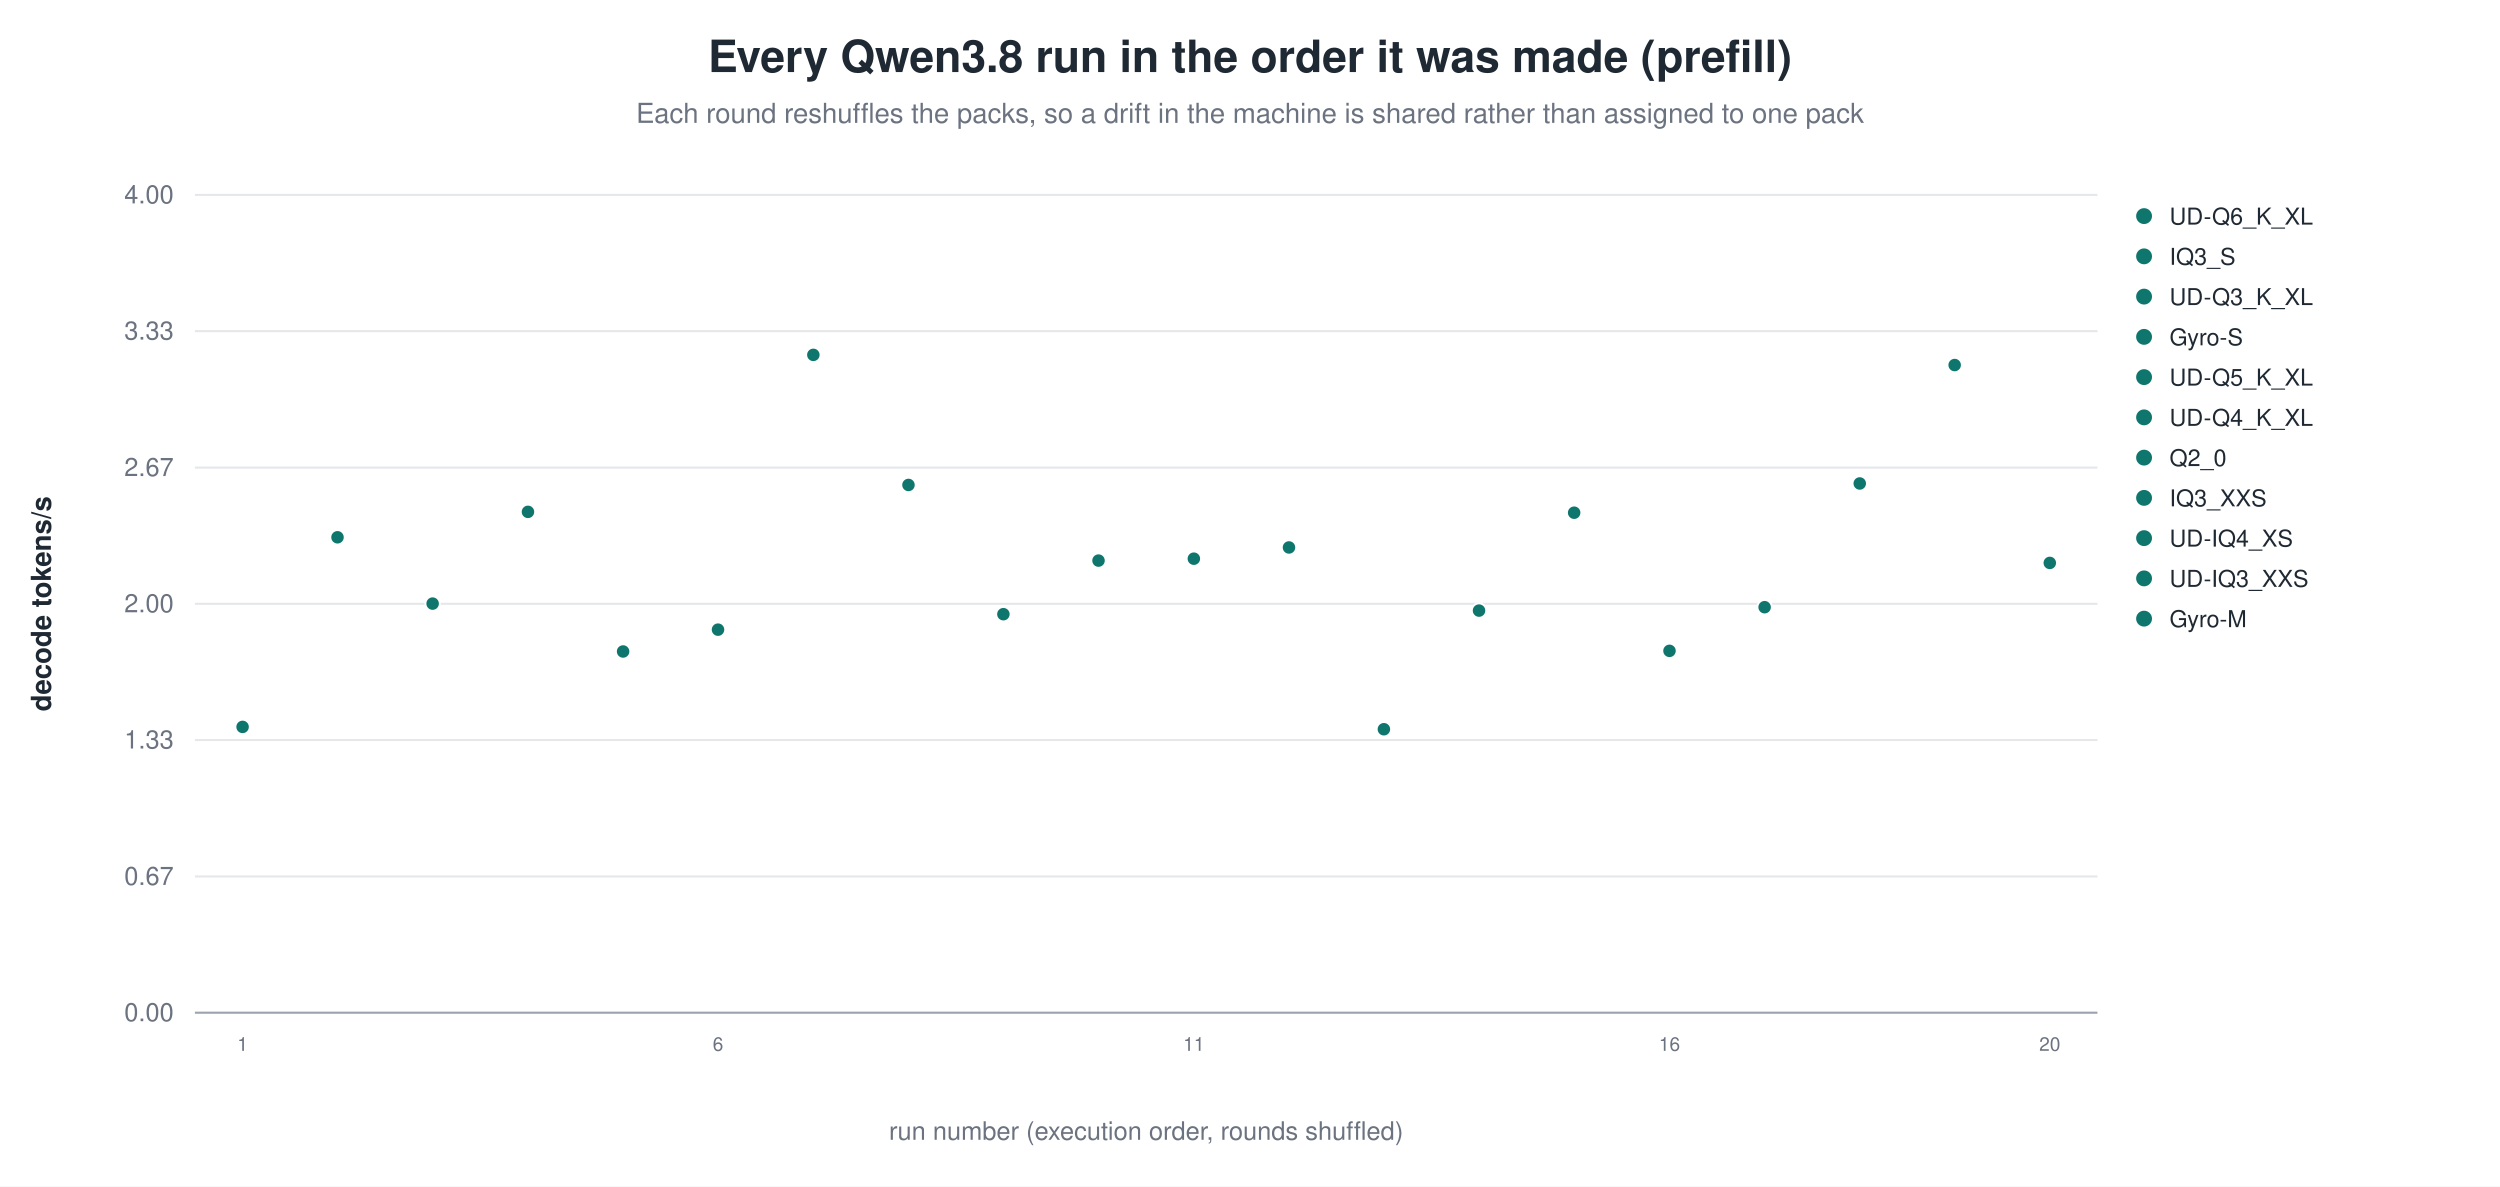
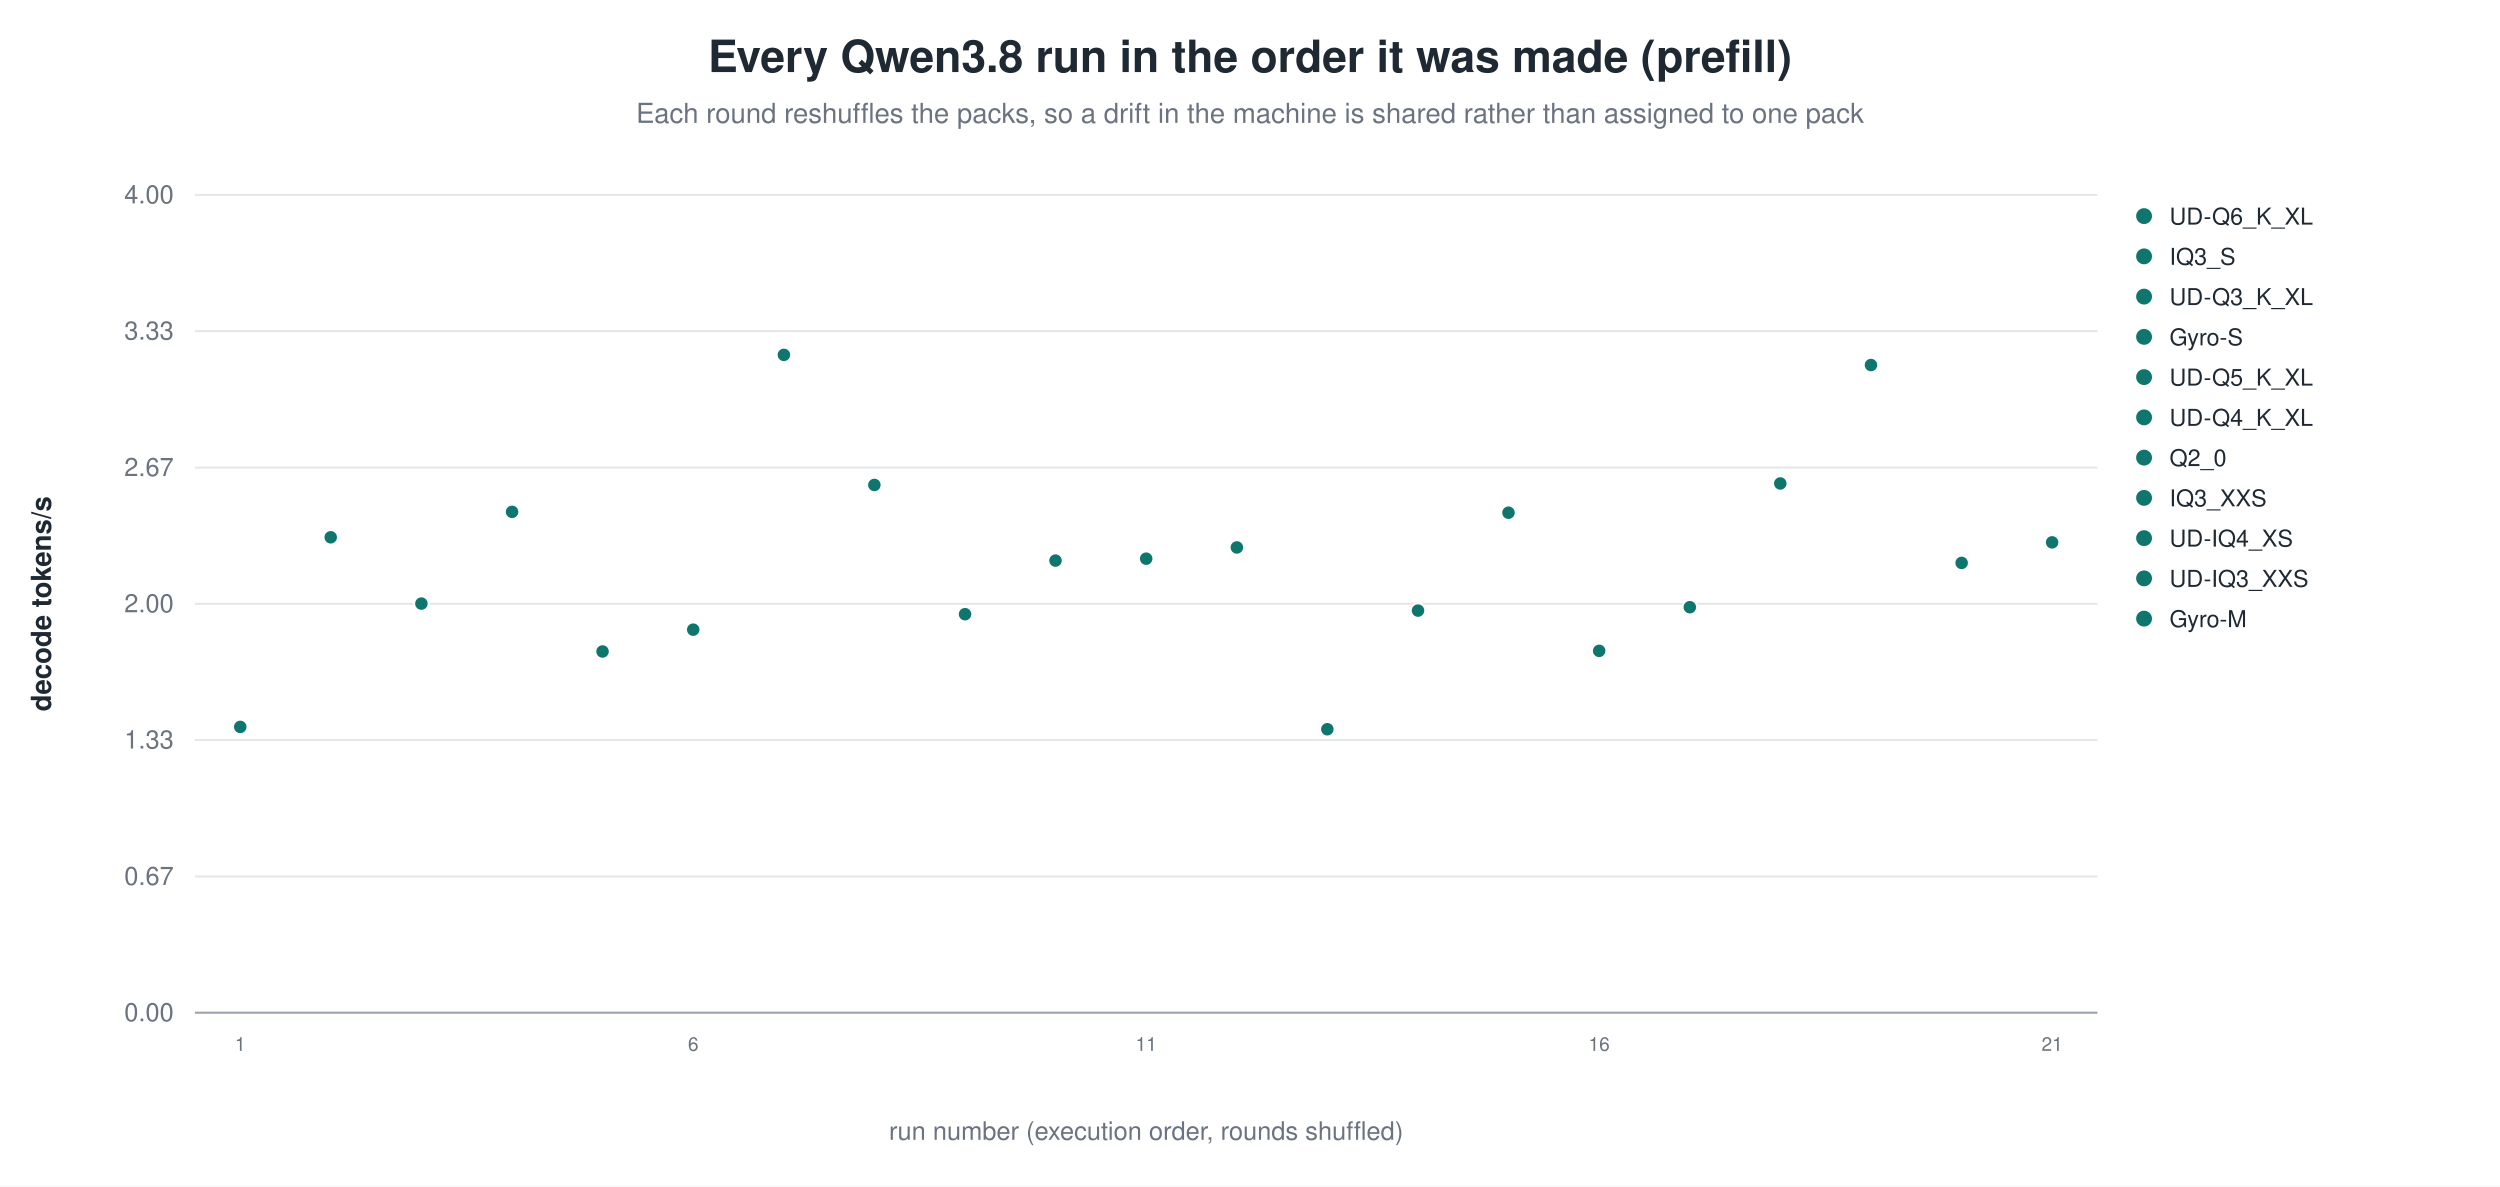
<svg xmlns="http://www.w3.org/2000/svg" width="1180" height="560" viewBox="0 0 1180 560" role="img" aria-label="Every Qwen3.8 run in the order it was made (prefill)">
  <rect width="1180" height="560" fill="white" />
  <text x="590.0" y="34" text-anchor="middle" font-family="Helvetica, Arial, sans-serif" font-size="21" font-weight="600" fill="#1f2933">Every Qwen3.8 run in the order it was made (prefill)</text>
  <text x="590.0" y="58" text-anchor="middle" font-family="Helvetica, Arial, sans-serif" font-size="13" fill="#6b7280">Each round reshuffles the packs, so a drift in the machine is shared rather than assigned to one pack</text>
  <line x1="92.0" y1="478.0" x2="990.0" y2="478.0" stroke="#9ca3af" stroke-width="1.0" />
  <text x="82.0" y="482.0" text-anchor="end" font-family="Helvetica, Arial, sans-serif" font-size="12" fill="#6b7280" font-weight="400">0.00</text>
  <line x1="92.0" y1="413.7" x2="990.0" y2="413.7" stroke="#e5e7eb" stroke-width="1.0" />
  <text x="82.0" y="417.7" text-anchor="end" font-family="Helvetica, Arial, sans-serif" font-size="12" fill="#6b7280" font-weight="400">0.67</text>
  <line x1="92.0" y1="349.3" x2="990.0" y2="349.3" stroke="#e5e7eb" stroke-width="1.0" />
  <text x="82.0" y="353.3" text-anchor="end" font-family="Helvetica, Arial, sans-serif" font-size="12" fill="#6b7280" font-weight="400">1.33</text>
  <line x1="92.0" y1="285.0" x2="990.0" y2="285.0" stroke="#e5e7eb" stroke-width="1.0" />
  <text x="82.0" y="289.0" text-anchor="end" font-family="Helvetica, Arial, sans-serif" font-size="12" fill="#6b7280" font-weight="400">2.00</text>
  <line x1="92.0" y1="220.7" x2="990.0" y2="220.7" stroke="#e5e7eb" stroke-width="1.0" />
  <text x="82.0" y="224.7" text-anchor="end" font-family="Helvetica, Arial, sans-serif" font-size="12" fill="#6b7280" font-weight="400">2.67</text>
  <line x1="92.0" y1="156.3" x2="990.0" y2="156.3" stroke="#e5e7eb" stroke-width="1.0" />
  <text x="82.0" y="160.3" text-anchor="end" font-family="Helvetica, Arial, sans-serif" font-size="12" fill="#6b7280" font-weight="400">3.33</text>
  <line x1="92.0" y1="92.0" x2="990.0" y2="92.0" stroke="#e5e7eb" stroke-width="1.0" />
  <text x="82.0" y="96.0" text-anchor="end" font-family="Helvetica, Arial, sans-serif" font-size="12" fill="#6b7280" font-weight="400">4.00</text>
  <text x="24.0" y="285.0" text-anchor="middle" font-family="Helvetica, Arial, sans-serif" font-size="13" fill="#1f2933" font-weight="600" transform="rotate(-90.0 24.0 285.0)">decode tokens/s</text>
-   <circle cx="114.5" cy="343.1" r="3.4" fill="#0f766e" stroke="white" stroke-width="0.9" opacity="1.00" />
-   <text x="114.5" y="496.0" text-anchor="middle" font-family="Helvetica, Arial, sans-serif" font-size="9" fill="#6b7280" font-weight="400">1</text>
-   <circle cx="159.3" cy="253.6" r="3.4" fill="#0f766e" stroke="white" stroke-width="0.9" opacity="1.00" />
-   <circle cx="204.2" cy="284.9" r="3.4" fill="#0f766e" stroke="white" stroke-width="0.9" opacity="1.00" />
-   <circle cx="249.2" cy="241.6" r="3.4" fill="#0f766e" stroke="white" stroke-width="0.9" opacity="1.00" />
-   <circle cx="294.1" cy="307.5" r="3.4" fill="#0f766e" stroke="white" stroke-width="0.9" opacity="1.00" />
-   <circle cx="338.9" cy="297.2" r="3.4" fill="#0f766e" stroke="white" stroke-width="0.9" opacity="1.00" />
-   <text x="338.9" y="496.0" text-anchor="middle" font-family="Helvetica, Arial, sans-serif" font-size="9" fill="#6b7280" font-weight="400">6</text>
-   <circle cx="383.9" cy="167.5" r="3.4" fill="#0f766e" stroke="white" stroke-width="0.9" opacity="1.00" />
-   <circle cx="428.8" cy="228.9" r="3.4" fill="#0f766e" stroke="white" stroke-width="0.9" opacity="1.00" />
-   <circle cx="473.6" cy="289.9" r="3.4" fill="#0f766e" stroke="white" stroke-width="0.9" opacity="1.00" />
-   <circle cx="518.5" cy="264.6" r="3.4" fill="#0f766e" stroke="white" stroke-width="0.9" opacity="1.00" />
-   <circle cx="563.5" cy="263.7" r="3.4" fill="#0f766e" stroke="white" stroke-width="0.9" opacity="1.00" />
-   <text x="563.5" y="496.0" text-anchor="middle" font-family="Helvetica, Arial, sans-serif" font-size="9" fill="#6b7280" font-weight="400">11</text>
-   <circle cx="608.4" cy="258.4" r="3.4" fill="#0f766e" stroke="white" stroke-width="0.9" opacity="1.00" />
-   <circle cx="653.2" cy="344.2" r="3.4" fill="#0f766e" stroke="white" stroke-width="0.9" opacity="1.00" />
-   <circle cx="698.1" cy="288.2" r="3.4" fill="#0f766e" stroke="white" stroke-width="0.9" opacity="1.00" />
-   <circle cx="743.0" cy="242.0" r="3.4" fill="#0f766e" stroke="white" stroke-width="0.9" opacity="1.00" />
-   <circle cx="788.0" cy="307.2" r="3.4" fill="#0f766e" stroke="white" stroke-width="0.9" opacity="1.00" />
-   <text x="788.0" y="496.0" text-anchor="middle" font-family="Helvetica, Arial, sans-serif" font-size="9" fill="#6b7280" font-weight="400">16</text>
-   <circle cx="832.9" cy="286.6" r="3.4" fill="#0f766e" stroke="white" stroke-width="0.9" opacity="1.00" />
-   <circle cx="877.8" cy="228.2" r="3.4" fill="#0f766e" stroke="white" stroke-width="0.9" opacity="1.00" />
-   <circle cx="922.6" cy="172.3" r="3.4" fill="#0f766e" stroke="white" stroke-width="0.9" opacity="1.00" />
-   <circle cx="967.5" cy="265.7" r="3.4" fill="#0f766e" stroke="white" stroke-width="0.9" opacity="1.00" />
-   <text x="967.5" y="496.0" text-anchor="middle" font-family="Helvetica, Arial, sans-serif" font-size="9" fill="#6b7280" font-weight="400">20</text>
+   <circle cx="113.4" cy="343.1" r="3.4" fill="#0f766e" stroke="white" stroke-width="0.9" opacity="1.00" />
+   <text x="113.4" y="496.0" text-anchor="middle" font-family="Helvetica, Arial, sans-serif" font-size="9" fill="#6b7280" font-weight="400">1</text>
+   <circle cx="156.1" cy="253.6" r="3.4" fill="#0f766e" stroke="white" stroke-width="0.9" opacity="1.00" />
+   <circle cx="198.9" cy="284.9" r="3.4" fill="#0f766e" stroke="white" stroke-width="0.9" opacity="1.00" />
+   <circle cx="241.7" cy="241.6" r="3.4" fill="#0f766e" stroke="white" stroke-width="0.9" opacity="1.00" />
+   <circle cx="284.4" cy="307.5" r="3.4" fill="#0f766e" stroke="white" stroke-width="0.9" opacity="1.00" />
+   <circle cx="327.2" cy="297.2" r="3.4" fill="#0f766e" stroke="white" stroke-width="0.9" opacity="1.00" />
+   <text x="327.2" y="496.0" text-anchor="middle" font-family="Helvetica, Arial, sans-serif" font-size="9" fill="#6b7280" font-weight="400">6</text>
+   <circle cx="370.0" cy="167.5" r="3.4" fill="#0f766e" stroke="white" stroke-width="0.9" opacity="1.00" />
+   <circle cx="412.7" cy="228.9" r="3.4" fill="#0f766e" stroke="white" stroke-width="0.9" opacity="1.00" />
+   <circle cx="455.5" cy="289.9" r="3.4" fill="#0f766e" stroke="white" stroke-width="0.9" opacity="1.00" />
+   <circle cx="498.2" cy="264.6" r="3.4" fill="#0f766e" stroke="white" stroke-width="0.9" opacity="1.00" />
+   <circle cx="541.0" cy="263.7" r="3.4" fill="#0f766e" stroke="white" stroke-width="0.9" opacity="1.00" />
+   <text x="541.0" y="496.0" text-anchor="middle" font-family="Helvetica, Arial, sans-serif" font-size="9" fill="#6b7280" font-weight="400">11</text>
+   <circle cx="583.8" cy="258.4" r="3.4" fill="#0f766e" stroke="white" stroke-width="0.9" opacity="1.00" />
+   <circle cx="626.5" cy="344.2" r="3.4" fill="#0f766e" stroke="white" stroke-width="0.9" opacity="1.00" />
+   <circle cx="669.3" cy="288.2" r="3.4" fill="#0f766e" stroke="white" stroke-width="0.9" opacity="1.00" />
+   <circle cx="712.0" cy="242.0" r="3.4" fill="#0f766e" stroke="white" stroke-width="0.9" opacity="1.00" />
+   <circle cx="754.8" cy="307.2" r="3.4" fill="#0f766e" stroke="white" stroke-width="0.9" opacity="1.00" />
+   <text x="754.8" y="496.0" text-anchor="middle" font-family="Helvetica, Arial, sans-serif" font-size="9" fill="#6b7280" font-weight="400">16</text>
+   <circle cx="797.6" cy="286.6" r="3.4" fill="#0f766e" stroke="white" stroke-width="0.9" opacity="1.00" />
+   <circle cx="840.3" cy="228.2" r="3.4" fill="#0f766e" stroke="white" stroke-width="0.9" opacity="1.00" />
+   <circle cx="883.1" cy="172.3" r="3.4" fill="#0f766e" stroke="white" stroke-width="0.9" opacity="1.00" />
+   <circle cx="925.9" cy="265.7" r="3.4" fill="#0f766e" stroke="white" stroke-width="0.9" opacity="1.00" />
+   <circle cx="968.6" cy="256.0" r="3.4" fill="#0f766e" stroke="white" stroke-width="0.9" opacity="1.00" />
+   <text x="968.6" y="496.0" text-anchor="middle" font-family="Helvetica, Arial, sans-serif" font-size="9" fill="#6b7280" font-weight="400">21</text>
  <circle cx="1012.0" cy="102.0" r="4.2" fill="#0f766e" stroke="white" stroke-width="0.9" opacity="1.00" />
  <text x="1024.0" y="106.0" text-anchor="start" font-family="Helvetica, Arial, sans-serif" font-size="11" fill="#1f2933" font-weight="400">UD-Q6_K_XL</text>
  <circle cx="1012.0" cy="121.0" r="4.2" fill="#0f766e" stroke="white" stroke-width="0.9" opacity="1.00" />
  <text x="1024.0" y="125.0" text-anchor="start" font-family="Helvetica, Arial, sans-serif" font-size="11" fill="#1f2933" font-weight="400">IQ3_S</text>
  <circle cx="1012.0" cy="140.0" r="4.2" fill="#0f766e" stroke="white" stroke-width="0.9" opacity="1.00" />
  <text x="1024.0" y="144.0" text-anchor="start" font-family="Helvetica, Arial, sans-serif" font-size="11" fill="#1f2933" font-weight="400">UD-Q3_K_XL</text>
  <circle cx="1012.0" cy="159.0" r="4.2" fill="#0f766e" stroke="white" stroke-width="0.9" opacity="1.00" />
  <text x="1024.0" y="163.0" text-anchor="start" font-family="Helvetica, Arial, sans-serif" font-size="11" fill="#1f2933" font-weight="400">Gyro-S</text>
  <circle cx="1012.0" cy="178.0" r="4.2" fill="#0f766e" stroke="white" stroke-width="0.9" opacity="1.00" />
  <text x="1024.0" y="182.0" text-anchor="start" font-family="Helvetica, Arial, sans-serif" font-size="11" fill="#1f2933" font-weight="400">UD-Q5_K_XL</text>
  <circle cx="1012.0" cy="197.0" r="4.2" fill="#0f766e" stroke="white" stroke-width="0.9" opacity="1.00" />
  <text x="1024.0" y="201.0" text-anchor="start" font-family="Helvetica, Arial, sans-serif" font-size="11" fill="#1f2933" font-weight="400">UD-Q4_K_XL</text>
  <circle cx="1012.0" cy="216.0" r="4.2" fill="#0f766e" stroke="white" stroke-width="0.9" opacity="1.00" />
  <text x="1024.0" y="220.0" text-anchor="start" font-family="Helvetica, Arial, sans-serif" font-size="11" fill="#1f2933" font-weight="400">Q2_0</text>
  <circle cx="1012.0" cy="235.0" r="4.2" fill="#0f766e" stroke="white" stroke-width="0.9" opacity="1.00" />
  <text x="1024.0" y="239.0" text-anchor="start" font-family="Helvetica, Arial, sans-serif" font-size="11" fill="#1f2933" font-weight="400">IQ3_XXS</text>
  <circle cx="1012.0" cy="254.0" r="4.2" fill="#0f766e" stroke="white" stroke-width="0.9" opacity="1.00" />
  <text x="1024.0" y="258.0" text-anchor="start" font-family="Helvetica, Arial, sans-serif" font-size="11" fill="#1f2933" font-weight="400">UD-IQ4_XS</text>
  <circle cx="1012.0" cy="273.0" r="4.2" fill="#0f766e" stroke="white" stroke-width="0.9" opacity="1.00" />
  <text x="1024.0" y="277.0" text-anchor="start" font-family="Helvetica, Arial, sans-serif" font-size="11" fill="#1f2933" font-weight="400">UD-IQ3_XXS</text>
  <circle cx="1012.0" cy="292.0" r="4.2" fill="#0f766e" stroke="white" stroke-width="0.9" opacity="1.00" />
  <text x="1024.0" y="296.0" text-anchor="start" font-family="Helvetica, Arial, sans-serif" font-size="11" fill="#1f2933" font-weight="400">Gyro-M</text>
  <text x="541.0" y="538.0" text-anchor="middle" font-family="Helvetica, Arial, sans-serif" font-size="12" fill="#6b7280" font-weight="400">run number (execution order, rounds shuffled)</text>
</svg>
